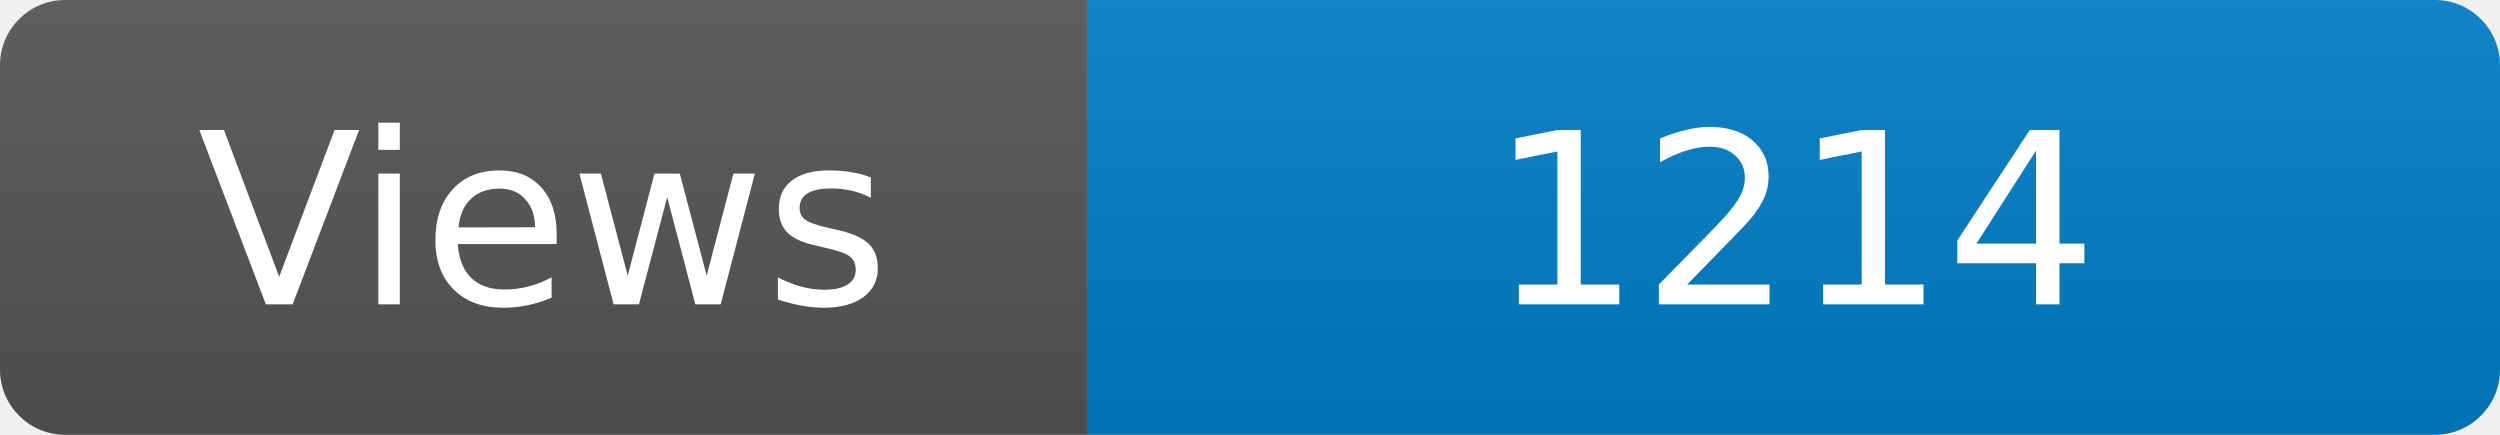
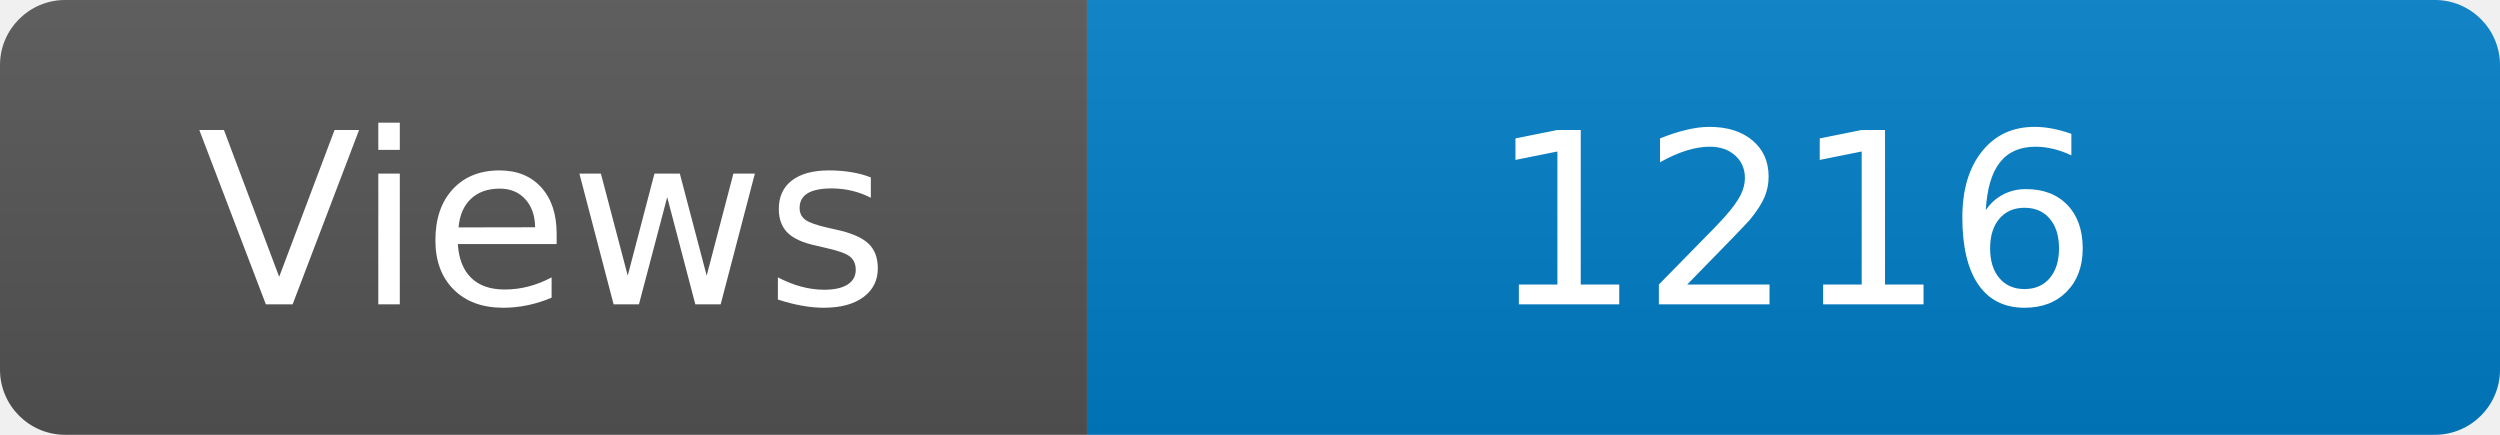
<svg xmlns="http://www.w3.org/2000/svg" width="115" height="20" role="img" aria-label="Maintained?: yes">
  <linearGradient id="s" x2="0" y2="100%">
    <stop offset="0" stop-color="#bbb" stop-opacity=".1" />
    <stop offset="1" stop-opacity=".1" />
  </linearGradient>
  <clipPath id="r">
    <rect width="115" height="20" rx="3" fill="#fff" />
  </clipPath>
  <g clip-path="url(#r)">
    <rect width="50" height="20" fill="#555" />
    <rect x="50" width="160" height="20" fill="#007ec6" />
    <rect width="115" height="20" fill="url(#s)" />
  </g>
  <g fill="#fff" text-anchor="middle" font-family="Verdana,Geneva,DejaVu Sans,sans-serif" font-size="110">
    <text x="250" y="140" transform="scale(.1)" fill="#fff">Views</text>
-     <text x="825" y="140" transform="scale(.1)" fill="#fff">1214</text>
+     <text x="825" y="140" transform="scale(.1)" fill="#fff">1216</text>
  </g>
</svg>
